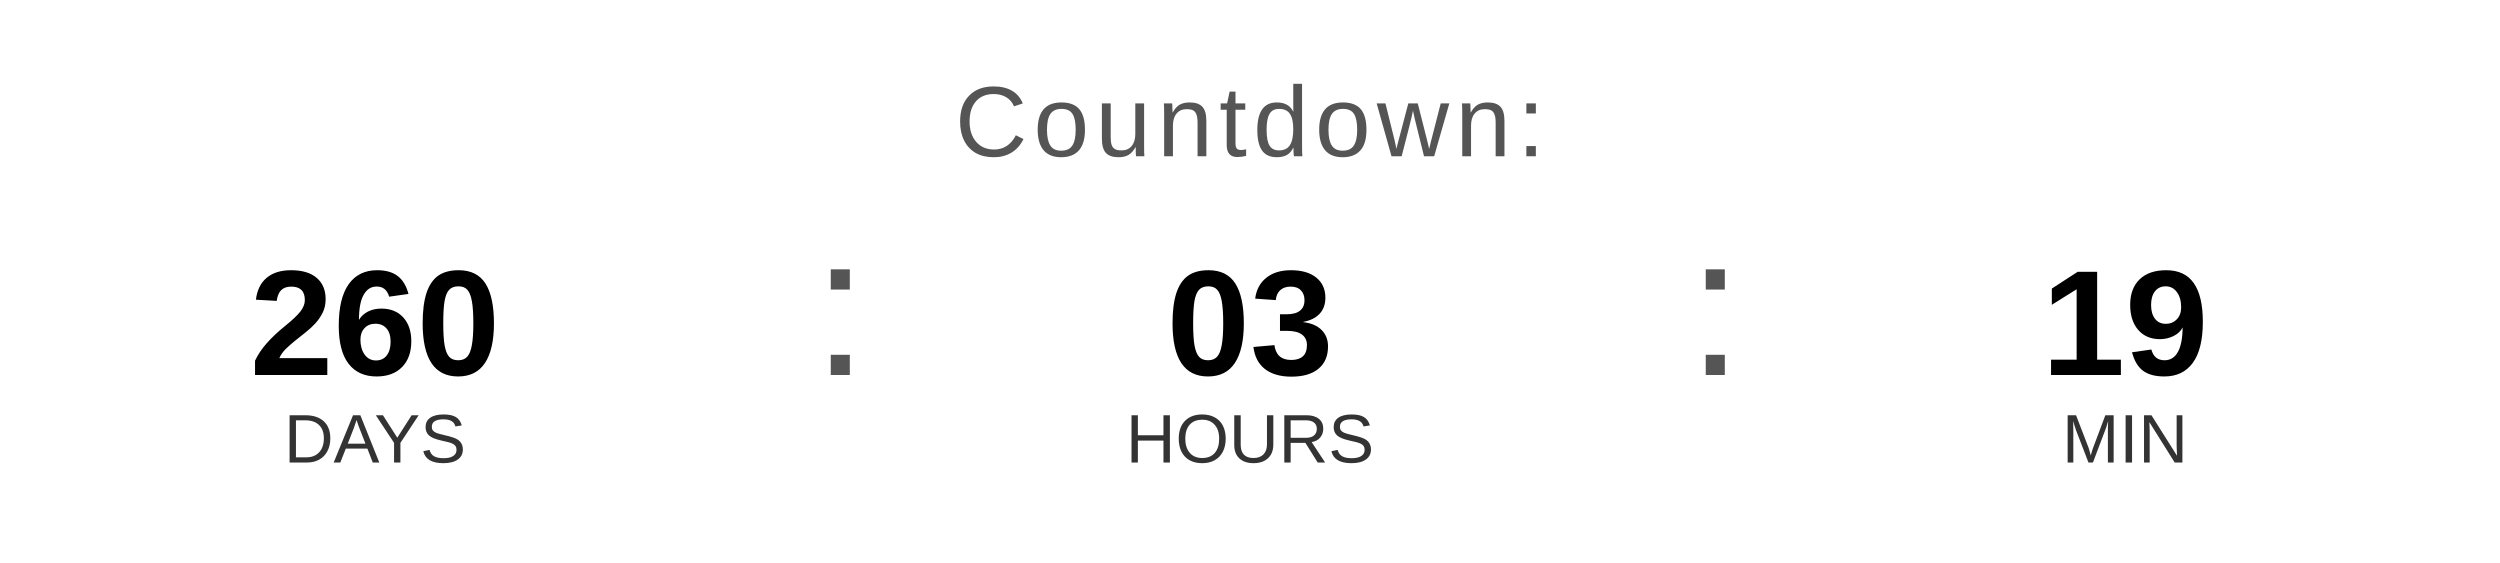
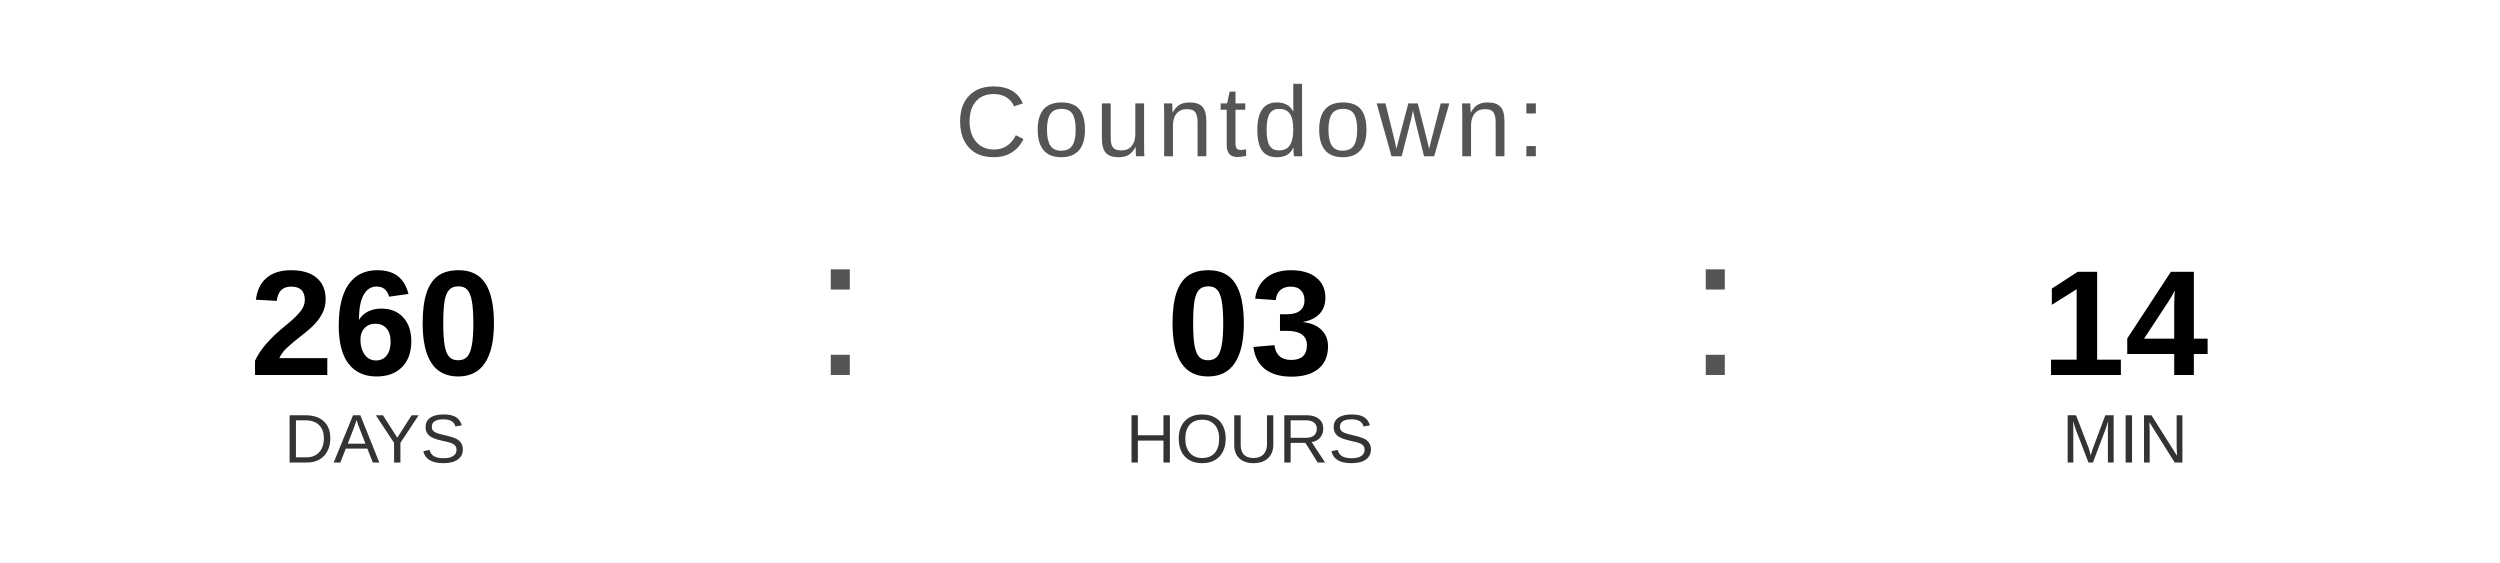
<svg xmlns="http://www.w3.org/2000/svg" width="400" height="90" viewBox="0 0 400 90">
  <text x="200" y="25" font-family="Arial, Helvetica, sans-serif" font-size="16" fill="#555555" text-anchor="middle" letter-spacing="1">
    Countdown:
  </text>
  <text x="60" y="60" font-family="Arial, Helvetica, sans-serif" font-size="24" font-weight="bold" fill="#000000" text-anchor="middle">260</text>
  <text x="60" y="74" font-family="Arial, Helvetica, sans-serif" font-size="11" fill="#333333" text-anchor="middle">DAYS</text>
  <text x="130" y="60" font-family="Arial, sans-serif" font-size="32" fill="#555555">:</text>
  <text x="200" y="60" font-family="Arial, Helvetica, sans-serif" font-size="24" font-weight="bold" fill="#000000" text-anchor="middle">03</text>
  <text x="200" y="74" font-family="Arial, Helvetica, sans-serif" font-size="11" fill="#333333" text-anchor="middle">HOURS</text>
  <text x="270" y="60" font-family="Arial, sans-serif" font-size="32" fill="#555555">:</text>
-   <text x="340" y="60" font-family="Arial, Helvetica, sans-serif" font-size="24" font-weight="bold" fill="#000000" text-anchor="middle">19</text>
+   <text x="340" y="60" font-family="Arial, Helvetica, sans-serif" font-size="24" font-weight="bold" fill="#000000" text-anchor="middle">14</text>
  <text x="340" y="74" font-family="Arial, Helvetica, sans-serif" font-size="11" fill="#333333" text-anchor="middle">MIN</text>
</svg>
